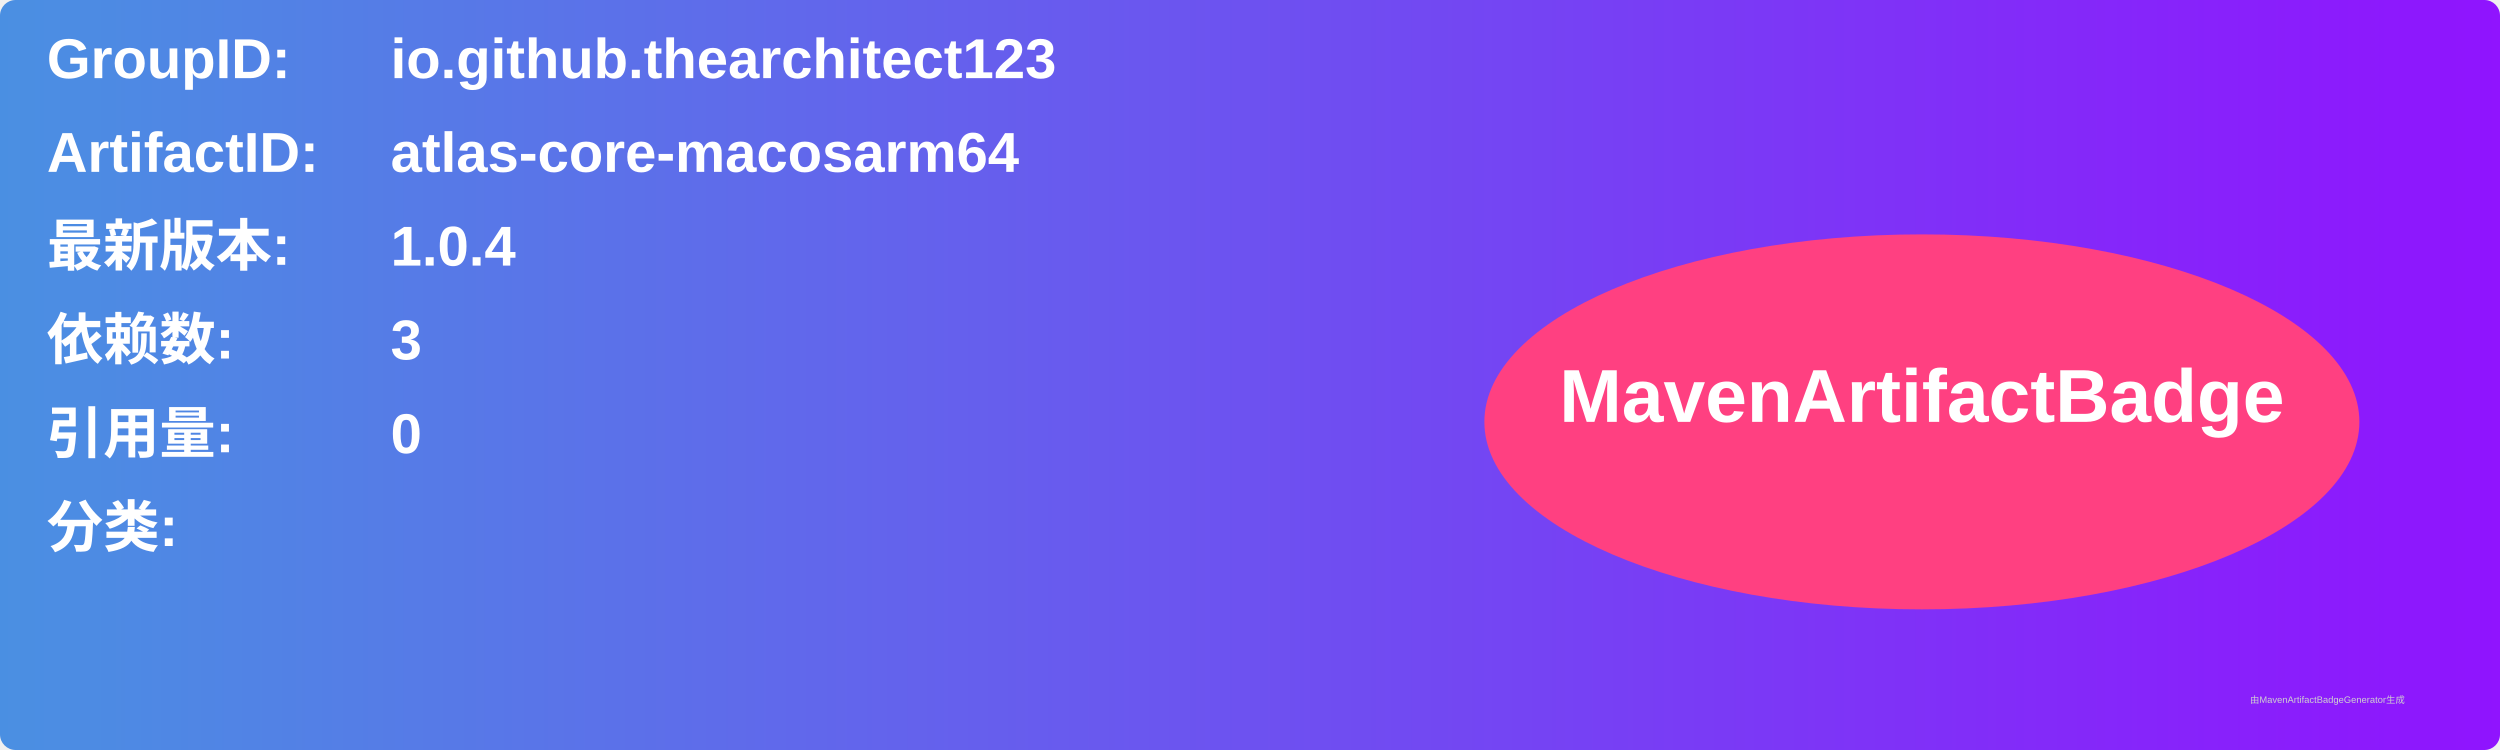
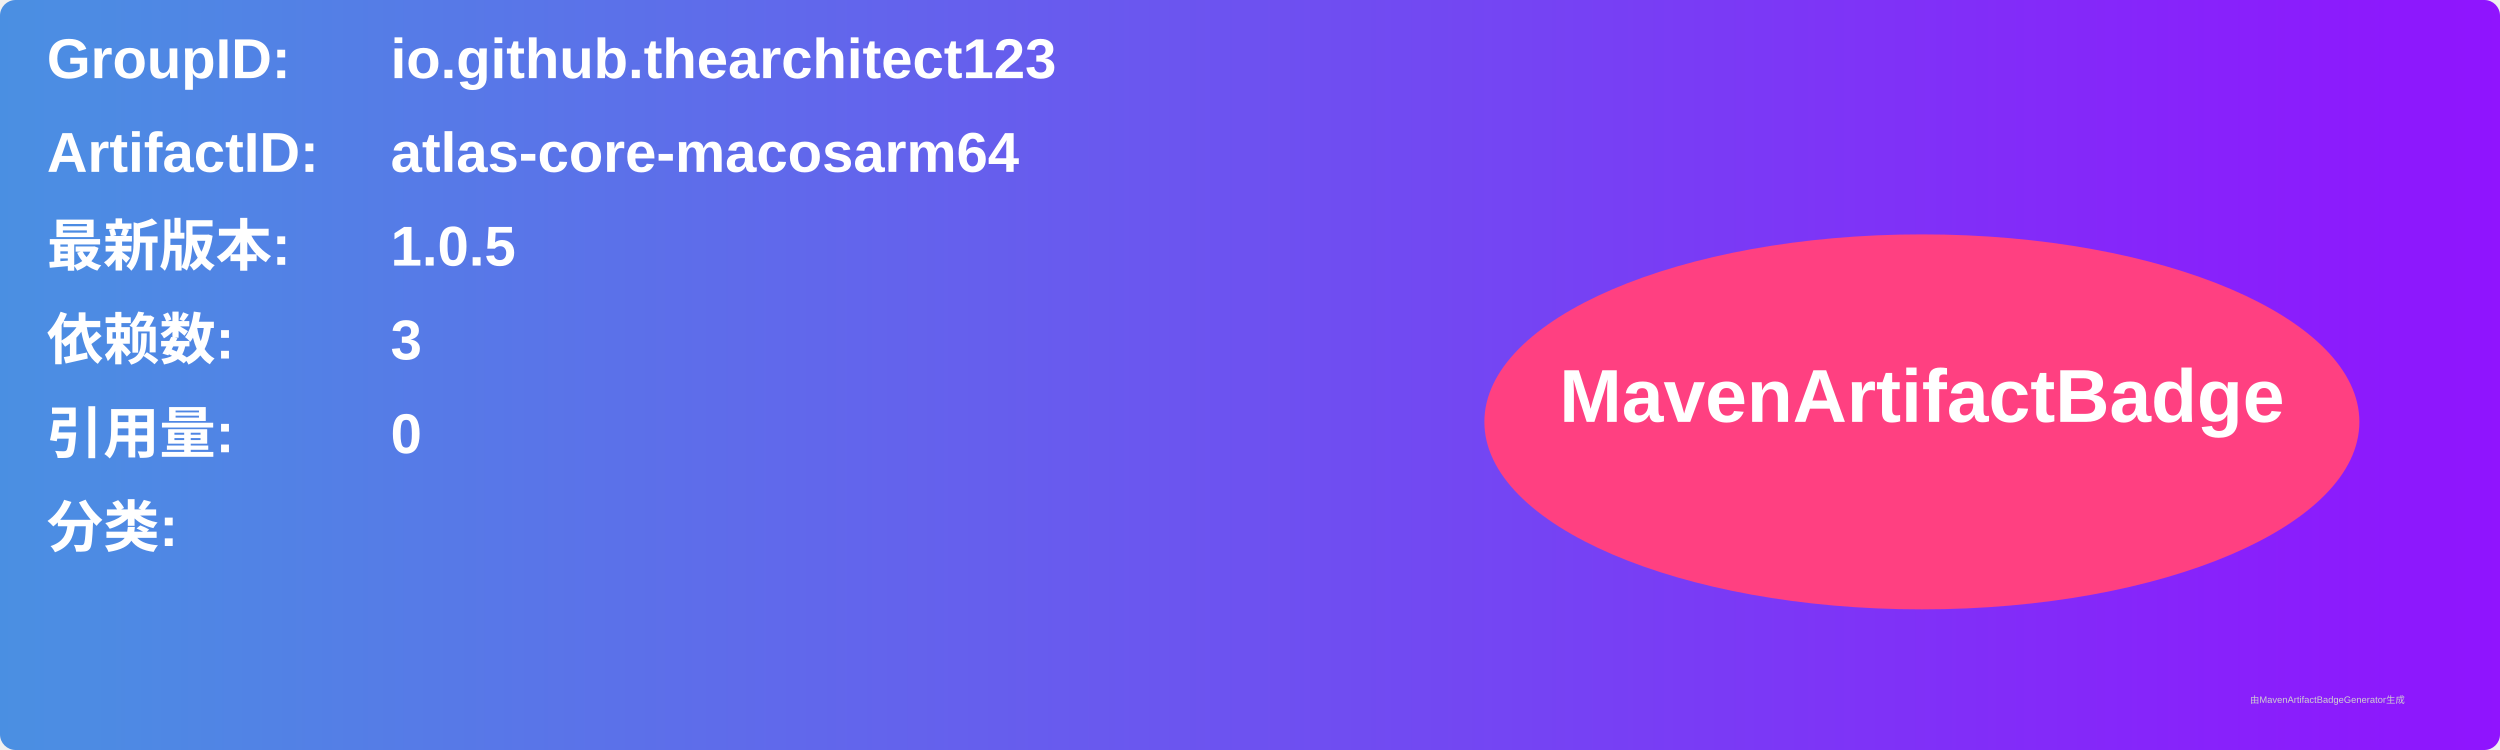
<svg xmlns="http://www.w3.org/2000/svg" width="800" height="240" viewBox="0 0 800 240">
  <linearGradient id="grad" x1="0%" y1="0%" x2="100%" y2="0%">
    <stop offset="0%" stop-color="#4a90e2" />
    <stop offset="100%" stop-color="#9013fe" />
  </linearGradient>
  <rect width="100%" height="100%" rx="5" ry="5" fill="url(#grad)" />
  <g transform="translate(15, 15)">
    <text x="0" y="10" font-family="Arial" font-size="18" fill="white" font-weight="bold" width="260">GroupID:</text>
    <text x="110" y="10" font-family="Arial" font-size="18" fill="white" font-weight="bold" width="460">io.github.thearchitect123</text>
    <text x="0" y="40" font-family="Arial" font-size="18" fill="white" font-weight="bold" width="260">ArtifactID:</text>
    <text x="110" y="40" font-family="Arial" font-size="18" fill="white" font-weight="bold" width="460">atlas-core-macosarm64</text>
    <text x="0" y="70" font-family="Arial" font-size="18" fill="white" font-weight="bold">最新版本:</text>
    <text x="110" y="70" font-family="Arial" font-size="18" fill="white" font-weight="bold">
-       <tspan font-weight="bold">1.0.4</tspan>
+       <tspan font-weight="bold">1.0.5</tspan>
    </text>
    <text x="0" y="100" font-family="Arial" font-size="18" fill="white" font-weight="bold">依赖数: </text>
    <text x="110" y="100" font-family="Arial" font-size="18" fill="white">
      <tspan font-weight="bold">3</tspan>
    </text>
    <text x="0" y="130" font-family="Arial" font-size="18" fill="white" font-weight="bold">引用量: </text>
    <text x="110" y="130" font-family="Arial" font-size="18" fill="white">
      <tspan font-weight="bold">0</tspan>
    </text>
    <text x="0" y="160" font-family="Arial" font-size="18" fill="white" font-weight="bold">分类:</text>
    <text x="10" y="190" font-family="Arial" font-size="10" fill="white">
      <tspan font-weight="bold" />
    </text>
    <ellipse cx="600" cy="120" rx="140" ry="60" fill="#ff4081" />
    <text x="600" y="120" text-anchor="middle" font-family="Arial" font-size="24" fill="white" font-weight="bold">MavenArtifactBadge</text>
  </g>
  <text x="720" y="225" font-family="Arial" font-size="3" fill="#d0d0d0">由MavenArtifactBadgeGenerator生成</text>
</svg>
